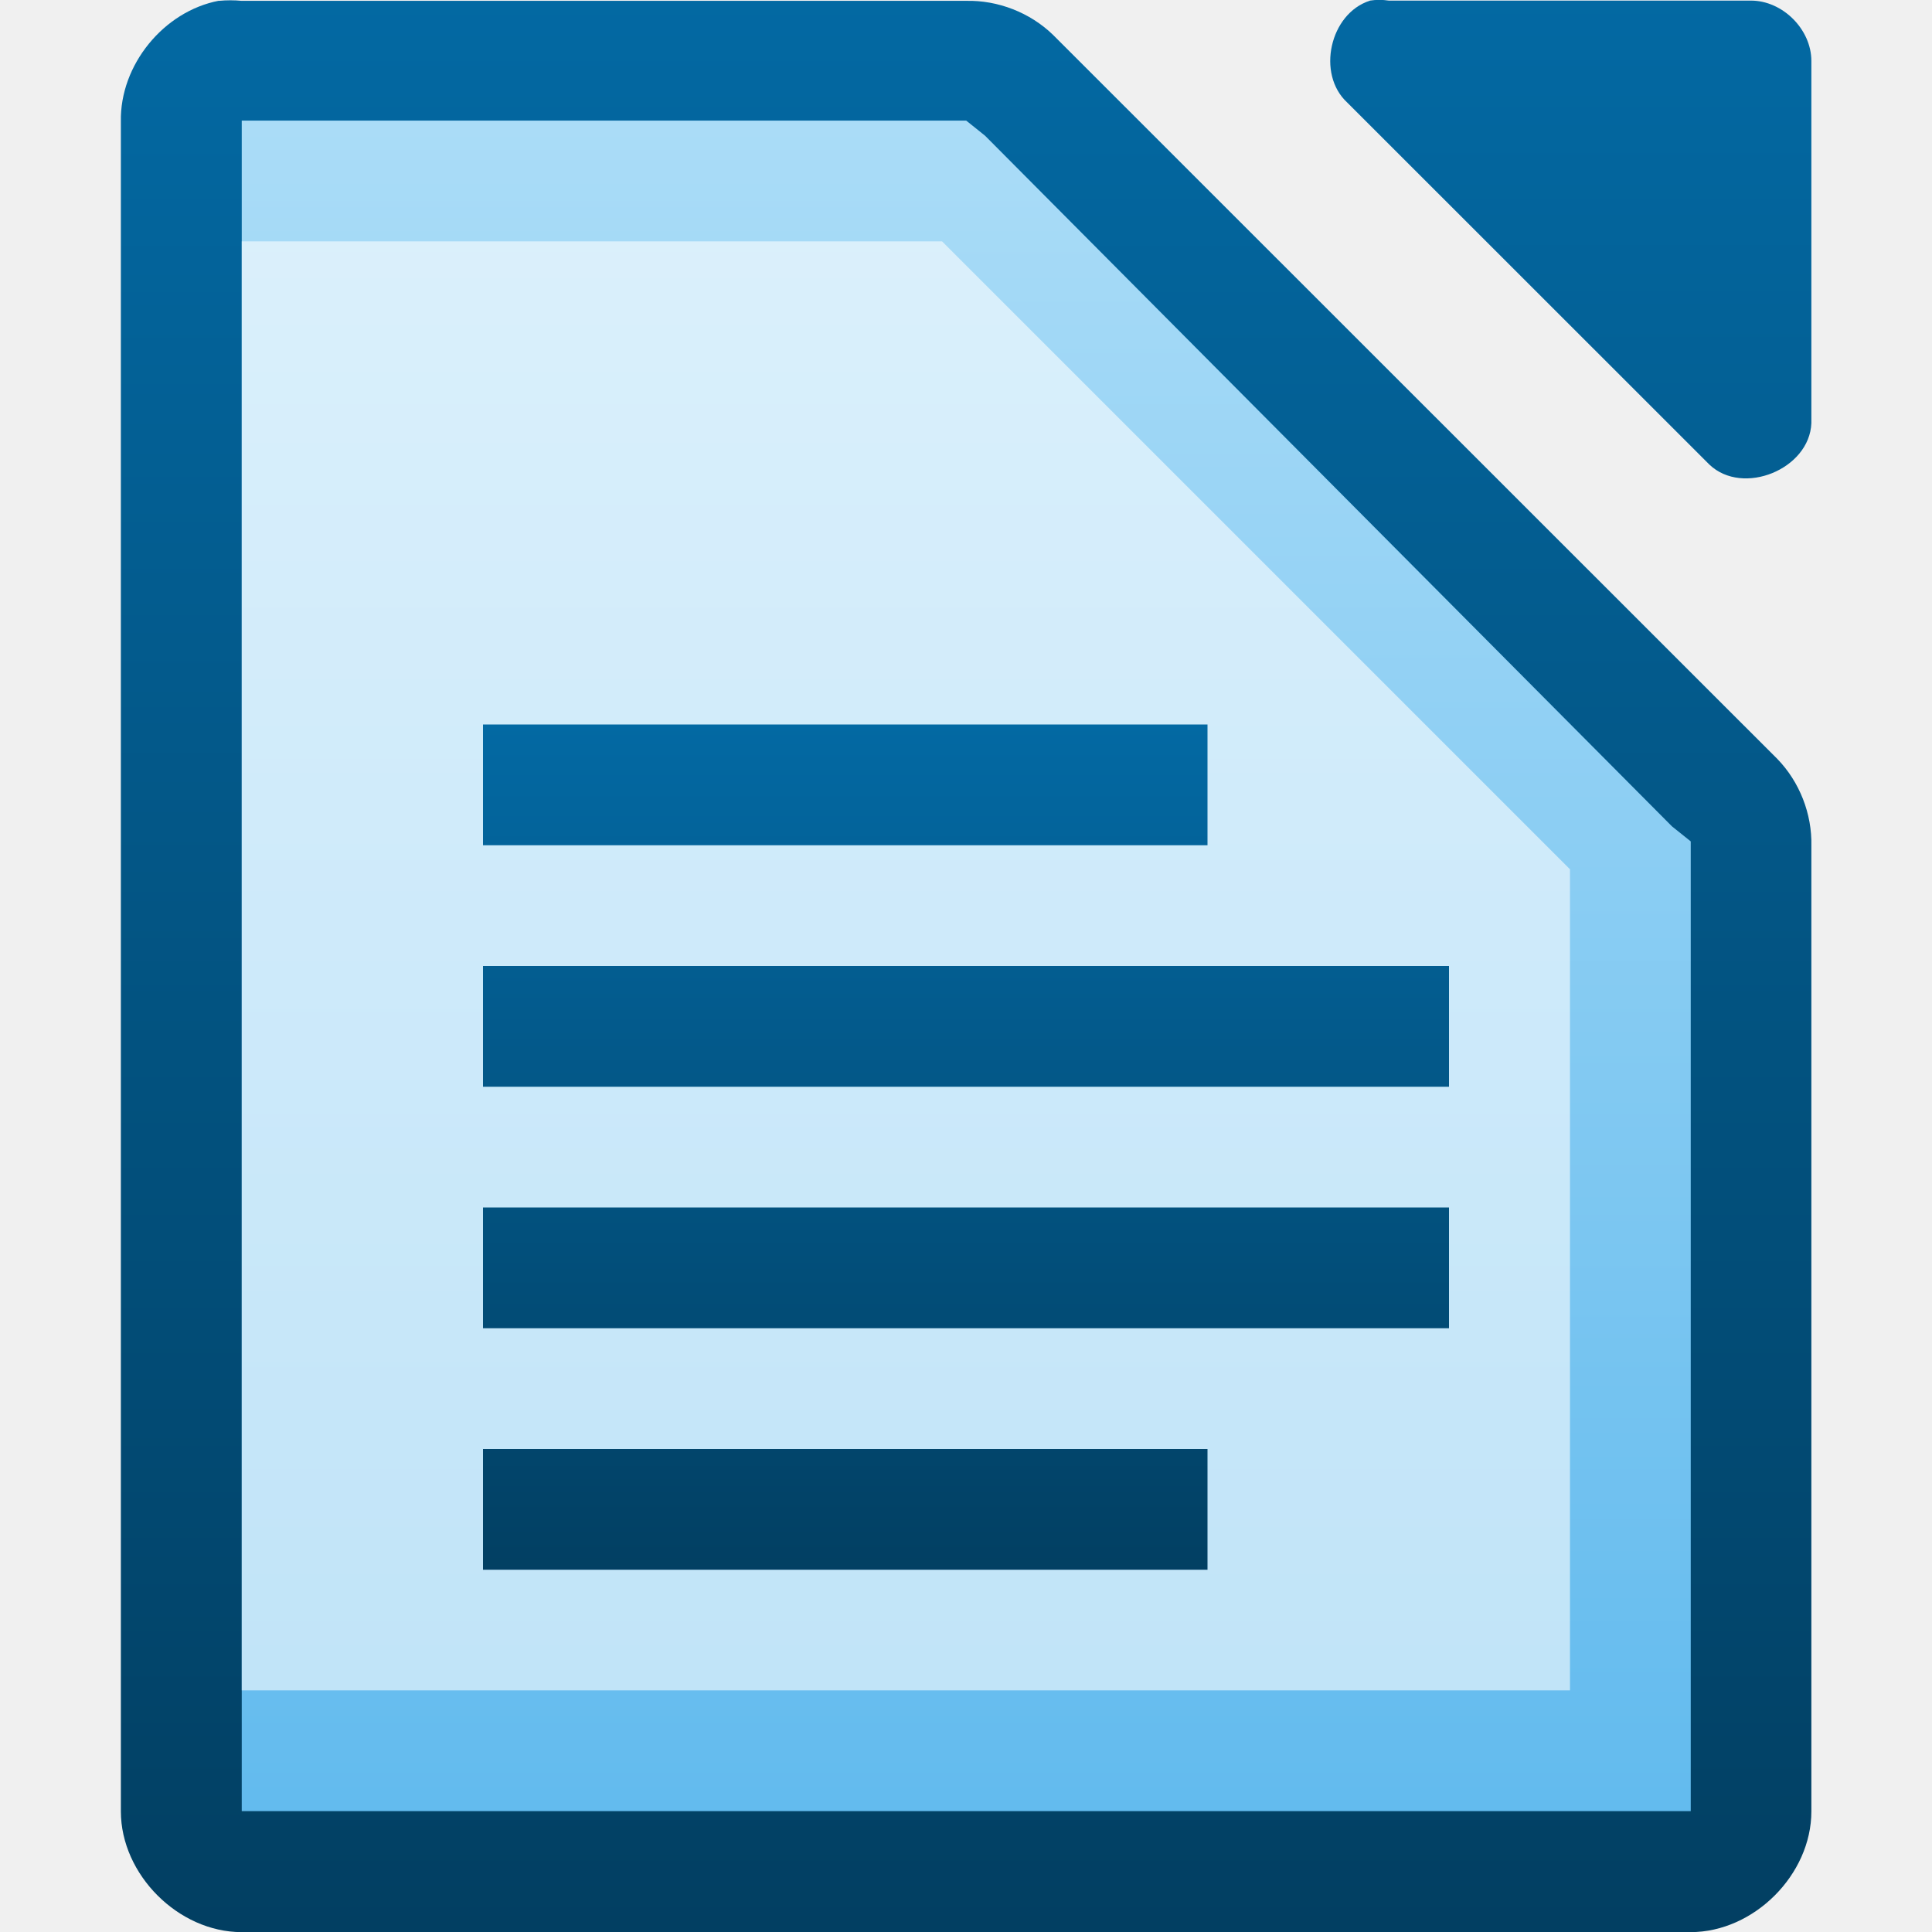
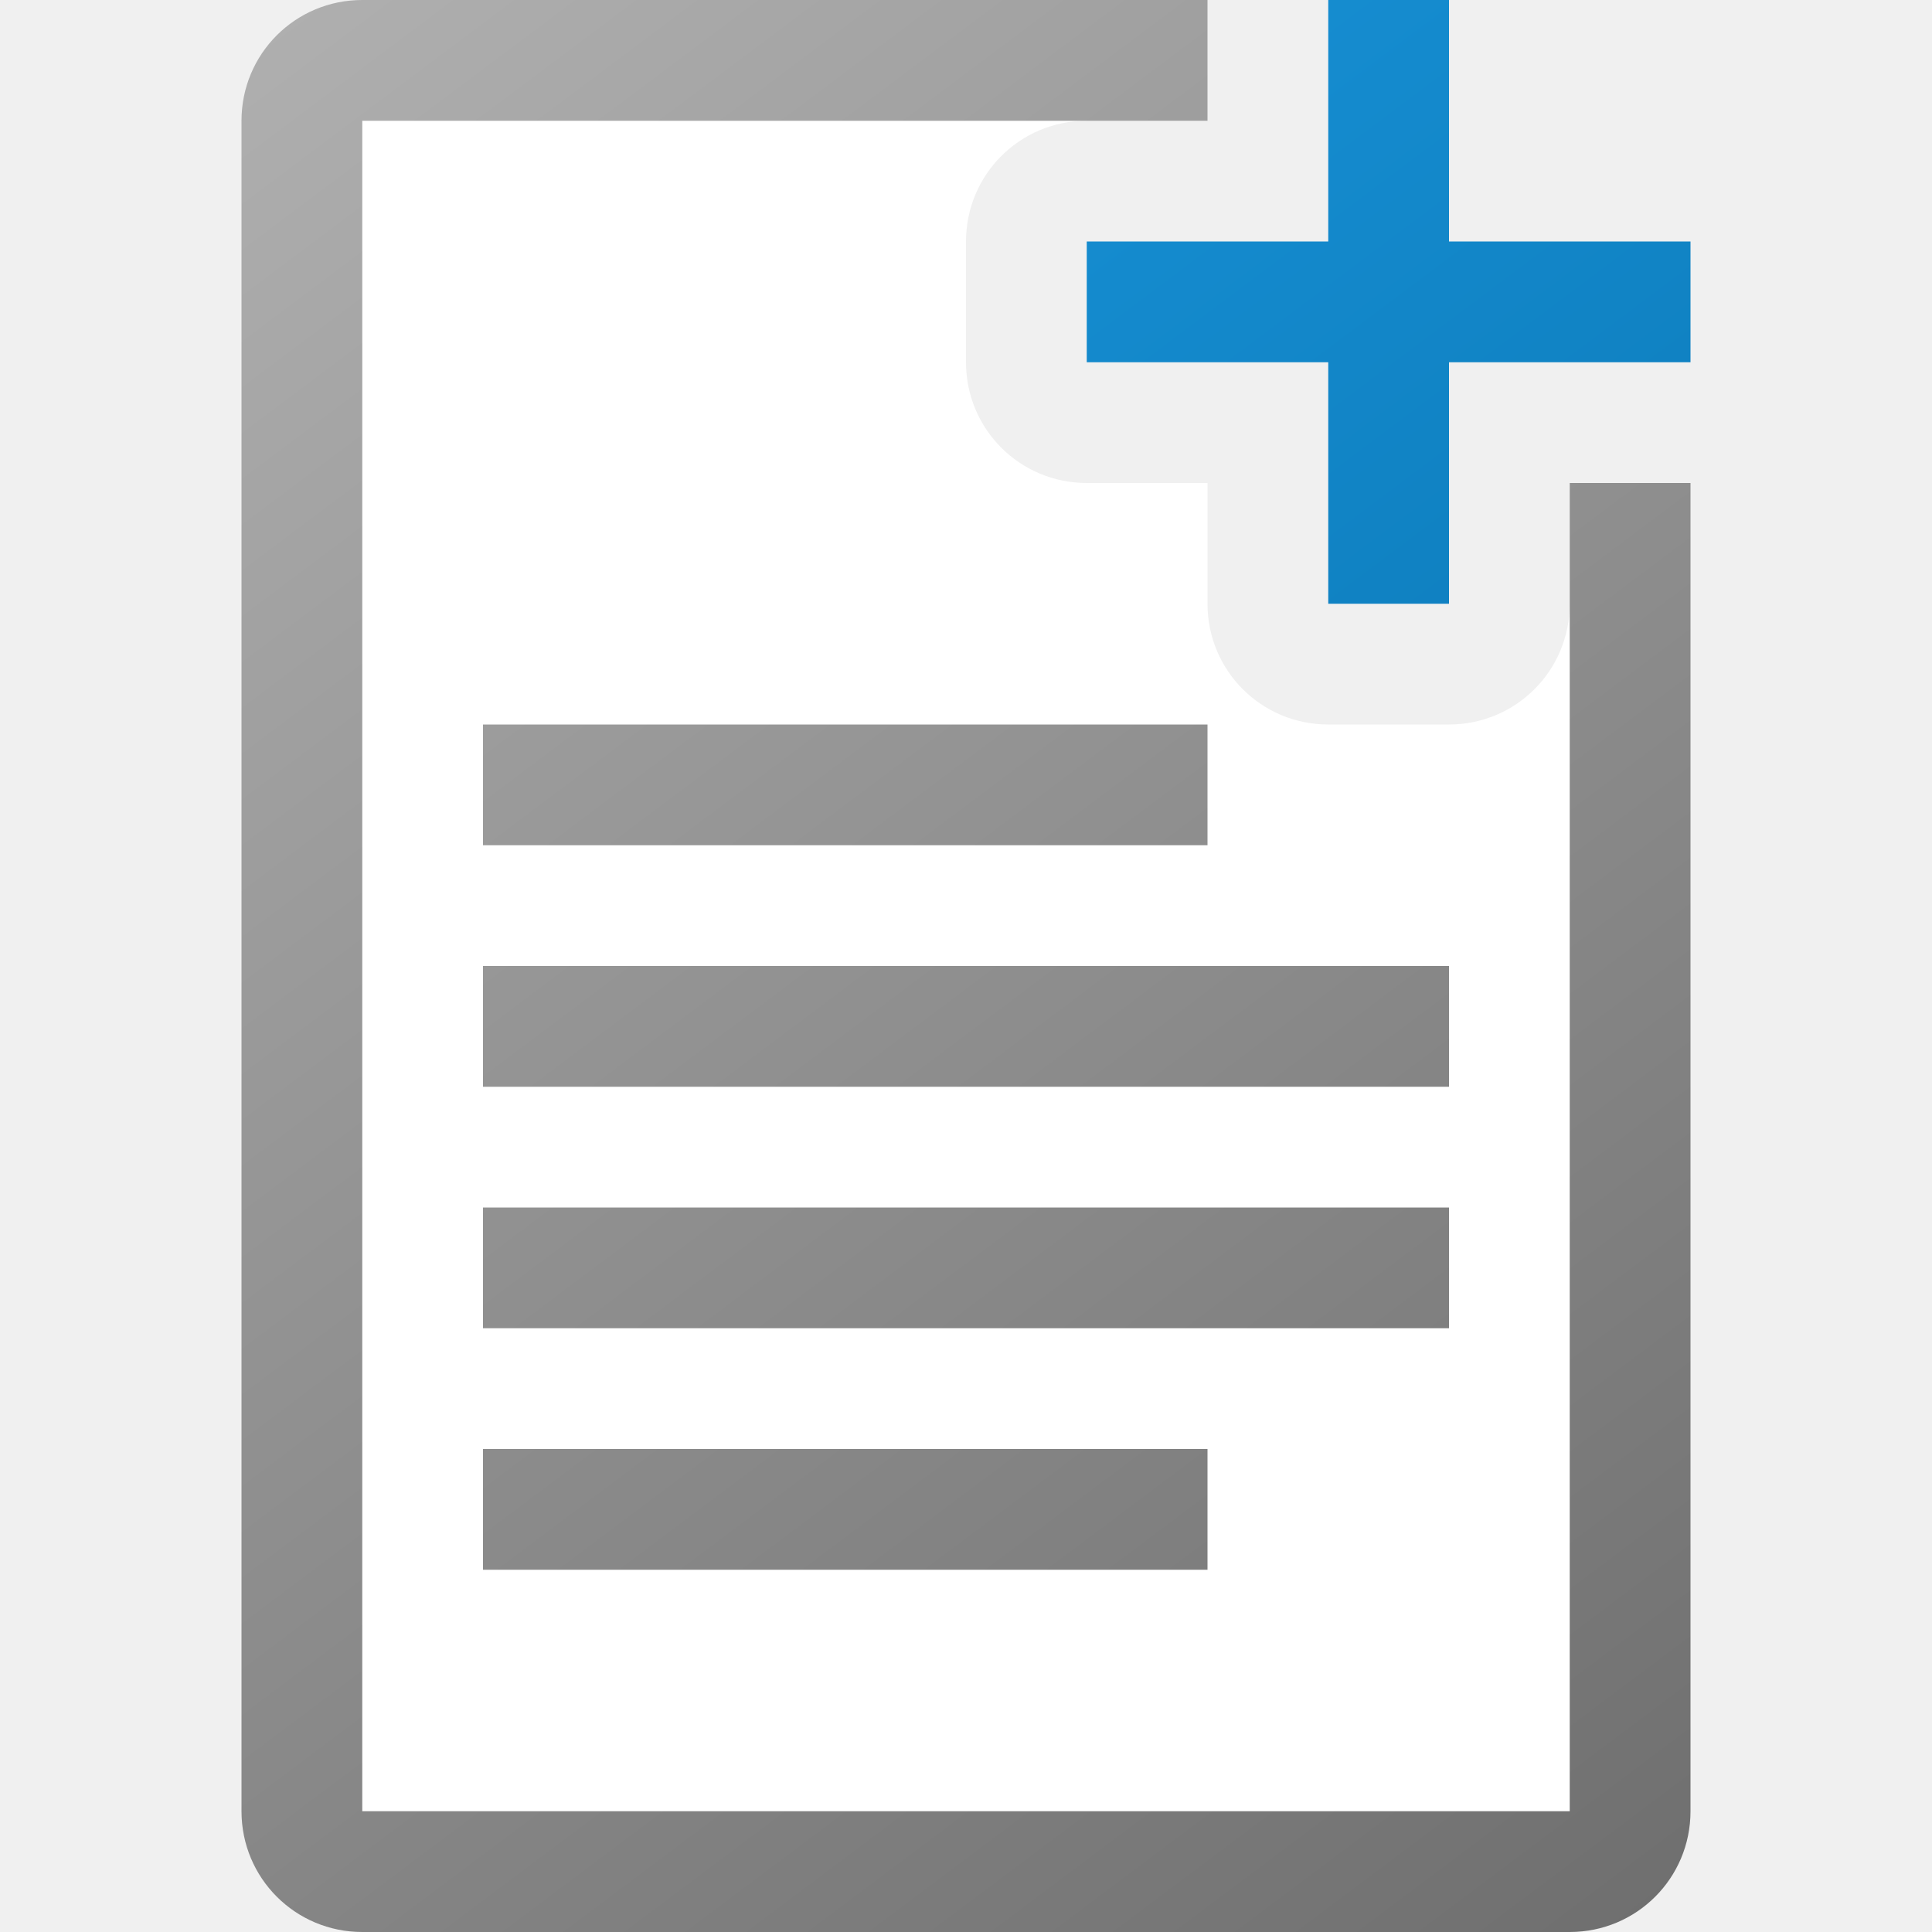
- <svg xmlns="http://www.w3.org/2000/svg" xmlns:xlink="http://www.w3.org/1999/xlink" height="16" width="16">
-   <linearGradient id="a" gradientTransform="matrix(.999981 0 0 .999625 -109.9978 -976.0029)" gradientUnits="userSpaceOnUse" x1="110.969" x2="110.969" xlink:href="#c" y1="976.3" y2="992.375" />
-   <linearGradient id="b" gradientTransform="matrix(.6666663 0 0 3 -68.6674 -2941.081)" gradientUnits="userSpaceOnUse" x1="117.719" x2="117.719" xlink:href="#c" y1="982.362" y2="984.72" />
-   <linearGradient id="c">
+ <svg xmlns="http://www.w3.org/2000/svg" height="16" width="16">
+   <linearGradient id="a" gradientUnits="userSpaceOnUse" x1="14" x2="2" y1="16" y2="0">
    <stop offset="0" stop-color="#0369a3" />
-     <stop offset="1" stop-color="#023f62" />
+     <stop offset="1" stop-color="#1c99e0" />
  </linearGradient>
-   <linearGradient id="d" gradientTransform="matrix(.997389 0 0 1.00194 -290.5778 -242.5839)" gradientUnits="userSpaceOnUse" x1="294.418" x2="294.418" y1="256.984" y2="243.139">
-     <stop offset="0" stop-color="#63bbee" />
-     <stop offset="1" stop-color="#aadcf7" />
+   <linearGradient id="b" gradientUnits="userSpaceOnUse" x1="14" x2="2" y1="16" y2="0">
+     <stop offset="0" stop-color="#6e6e6e" />
+     <stop offset="1" stop-color="#b0b0b0" />
  </linearGradient>
-   <path d="m1.813.006c-.458.087-.821.533-.812 1v13.995c0.0.523.476 1.0 1.0 1h12c.524-0.0 1-.476 1-1v-7.997c.006-.264-.098-.529-.281-.718l-6-5.998c-.19-.184-.455-.287-.719-.281h-6c-.062-.006-.125-.006-.187 0z" fill="url(#a)" />
-   <path d="m11.344.006c-.331.106-.443.607-.187.843l3 2.999c.277.263.829.038.844-.344v-2.999c-0-.262-.238-.5-.5-.5h-3c-.052-.008-.105-.008-.156 0z" fill="url(#a)" />
-   <path d="m2.002.999v.5 13 .5h.5 11.0.5v-.5-7.312-.219l-.156-.125-5.688-5.719-.156-.125h-.188-5.312z" fill="url(#d)" />
-   <path d="m2.002 1.999h5.8l5.2 5.2v6.8h-11z" fill="#fff" fill-opacity=".588" />
-   <path d="m4 6v1h6v-1zm0 2v1h8v-1zm0 2v1h8v-1zm0 2v1h6v-1z" fill="url(#b)" />
+   <path d="m3 1v14h10v-10c0 .554-.446 1-1 1h-1c-.554 0-1-.446-1-1v-1h-1c-.554 0-1-.446-1-1v-1c0-.554.446-1 1-1z" fill="#fff" />
+   <path d="m3 0c-.554 0-1 .446-1 1v14c0 .554.446 1 1 1h10c .554 0 1-.446 1-1v-11h-1v1 10h-10v-14h6 1v-1zm1 6v1h6v-1zm0 2v1h8v-1zm0 2v1h8v-1zm0 2v1h6v-1z" fill="url(#b)" />
+   <path d="m11 0v2h-2v1h2v2h1v-2h2v-1h-2v-2z" fill="url(#a)" />
</svg>
